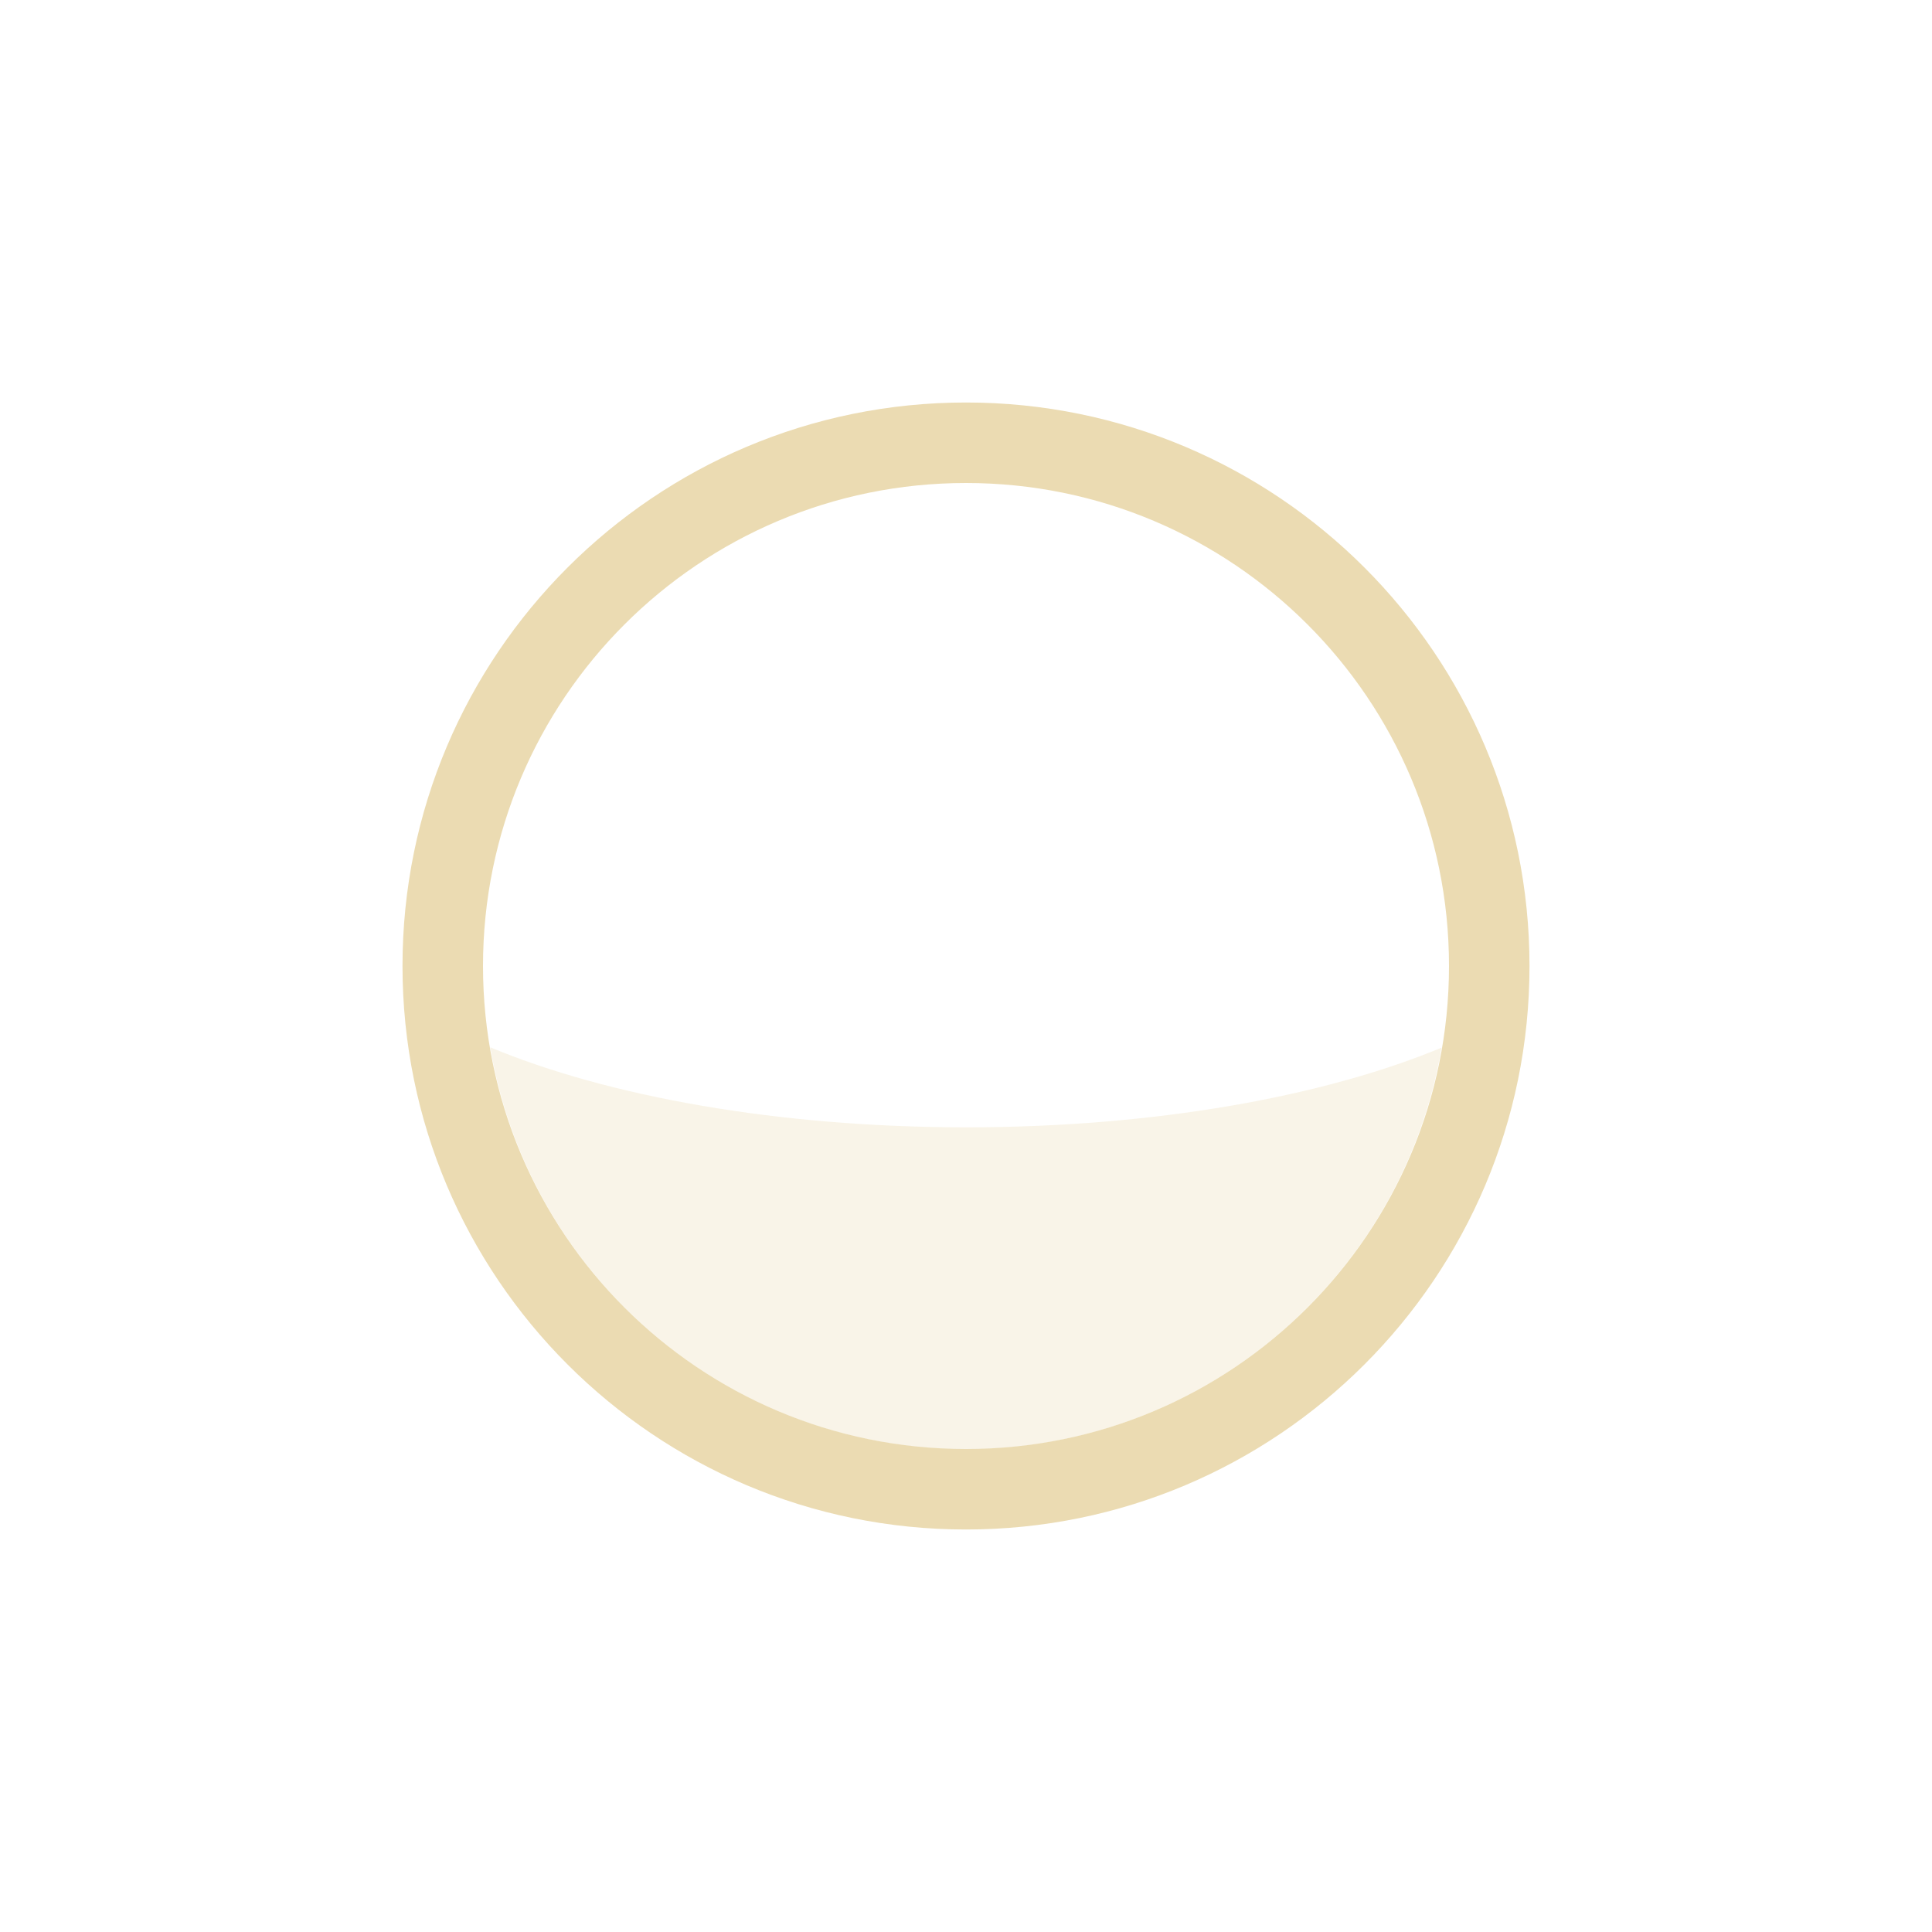
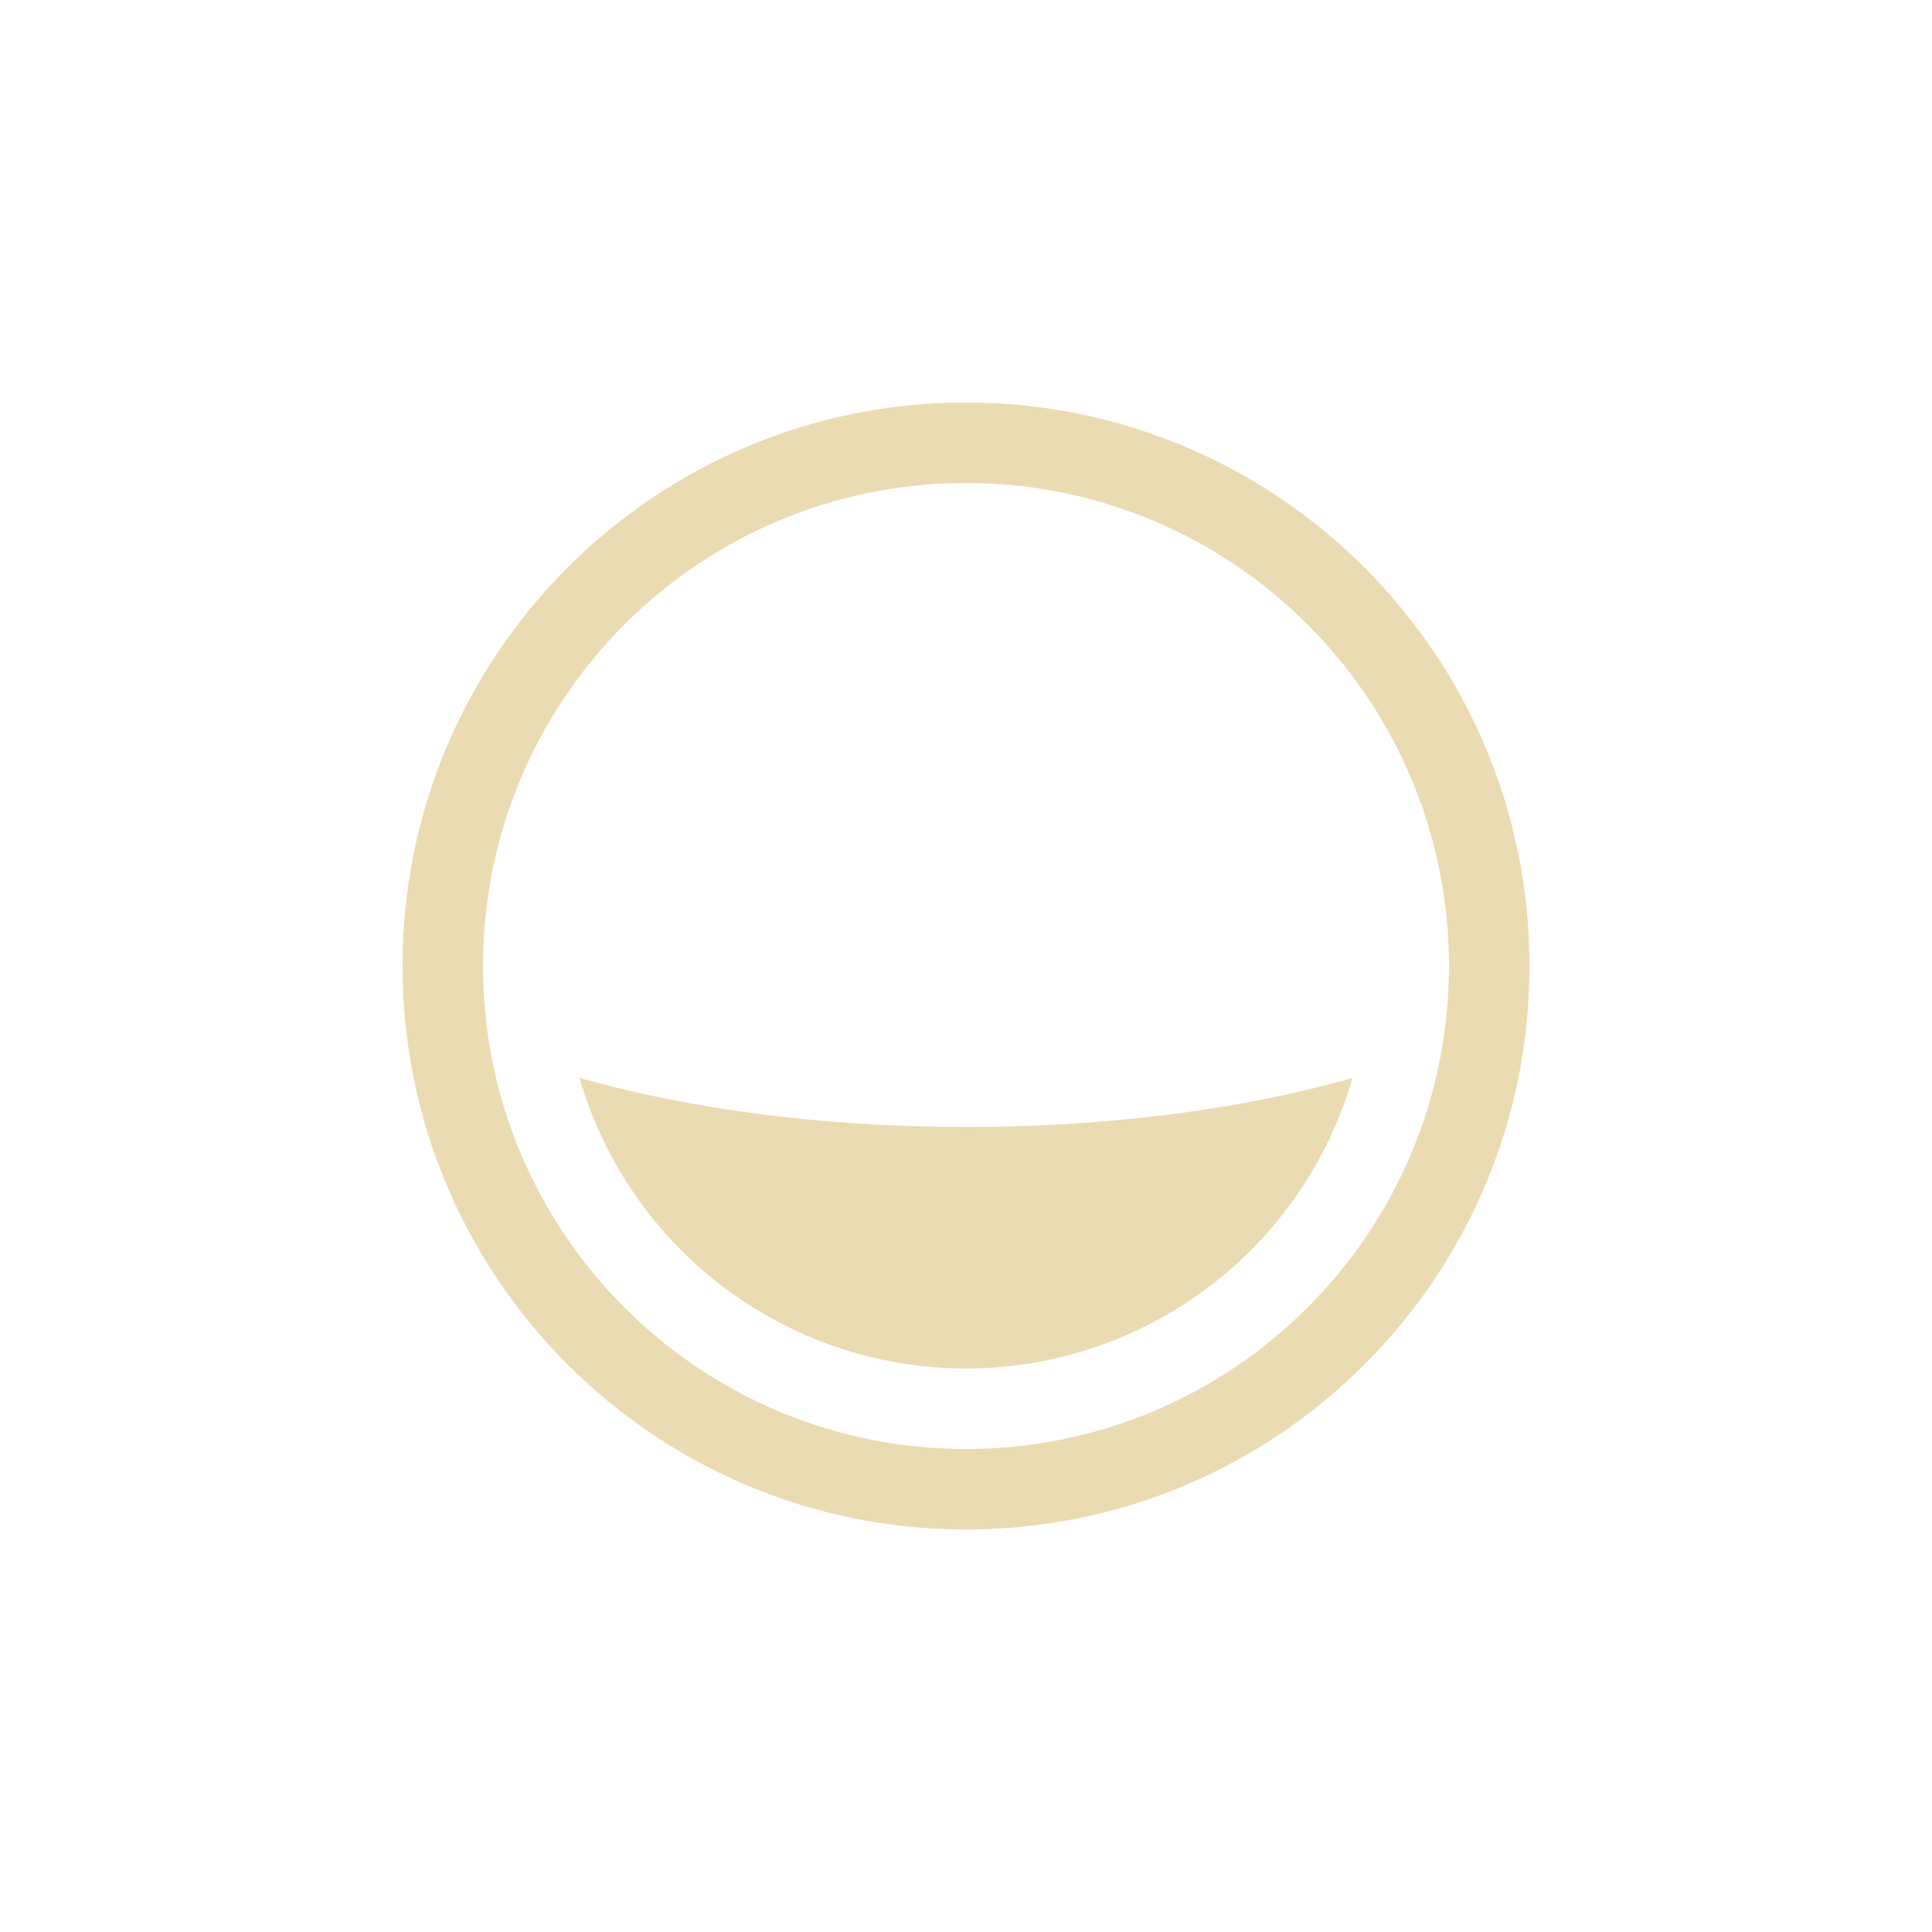
<svg xmlns="http://www.w3.org/2000/svg" width="24" height="24" version="1.1" viewBox="0 0 24 24">
  <defs>
    <style id="current-color-scheme" type="text/css">.ColorScheme-Text { color:#ebdbb2; } .ColorScheme-Highlight { color:#458588; }</style>
  </defs>
-   <path class="ColorScheme-Text" d="m6.09 13.01c0.49 2.882 2.986 4.992 5.91 4.994 2.922-3e-3 5.416-2.11 5.908-4.99-1.466 0.609-3.571 0.99-5.908 0.99-2.34-7.81e-4 -4.446-0.384-5.91-0.994z" fill="currentColor" opacity=".3" />
-   <path class="ColorScheme-Text" d="m12 5a7 7 0 0 0-7 7 7 7 0 0 0 7 7 7 7 0 0 0 7-7 7 7 0 0 0-7-7zm0 1a6 6 0 0 1 6 6 6 6 0 0 1-6 6 6 6 0 0 1-6-6 6 6 0 0 1 6-6z" fill="currentColor" />
+   <path class="ColorScheme-Text" d="m12 5c-3.866 0-7 3.134-7 7-2e-7 3.866 3.134 7 7 7s7-3.134 7-7-3.134-7-7-7zm0 1c3.314 0 6 2.686 6 6s-2.686 6-6 6-6-2.686-6-6 2.686-6 6-6zm-4.801 7.389c0.618 2.138 2.575 3.61 4.801 3.611 2.225-8.65e-4 4.182-1.472 4.801-3.609-1.339 0.382-3 0.609-4.801 0.609-1.802-6.01e-4 -3.463-0.228-4.801-0.611z" fill="currentColor" />
</svg>
